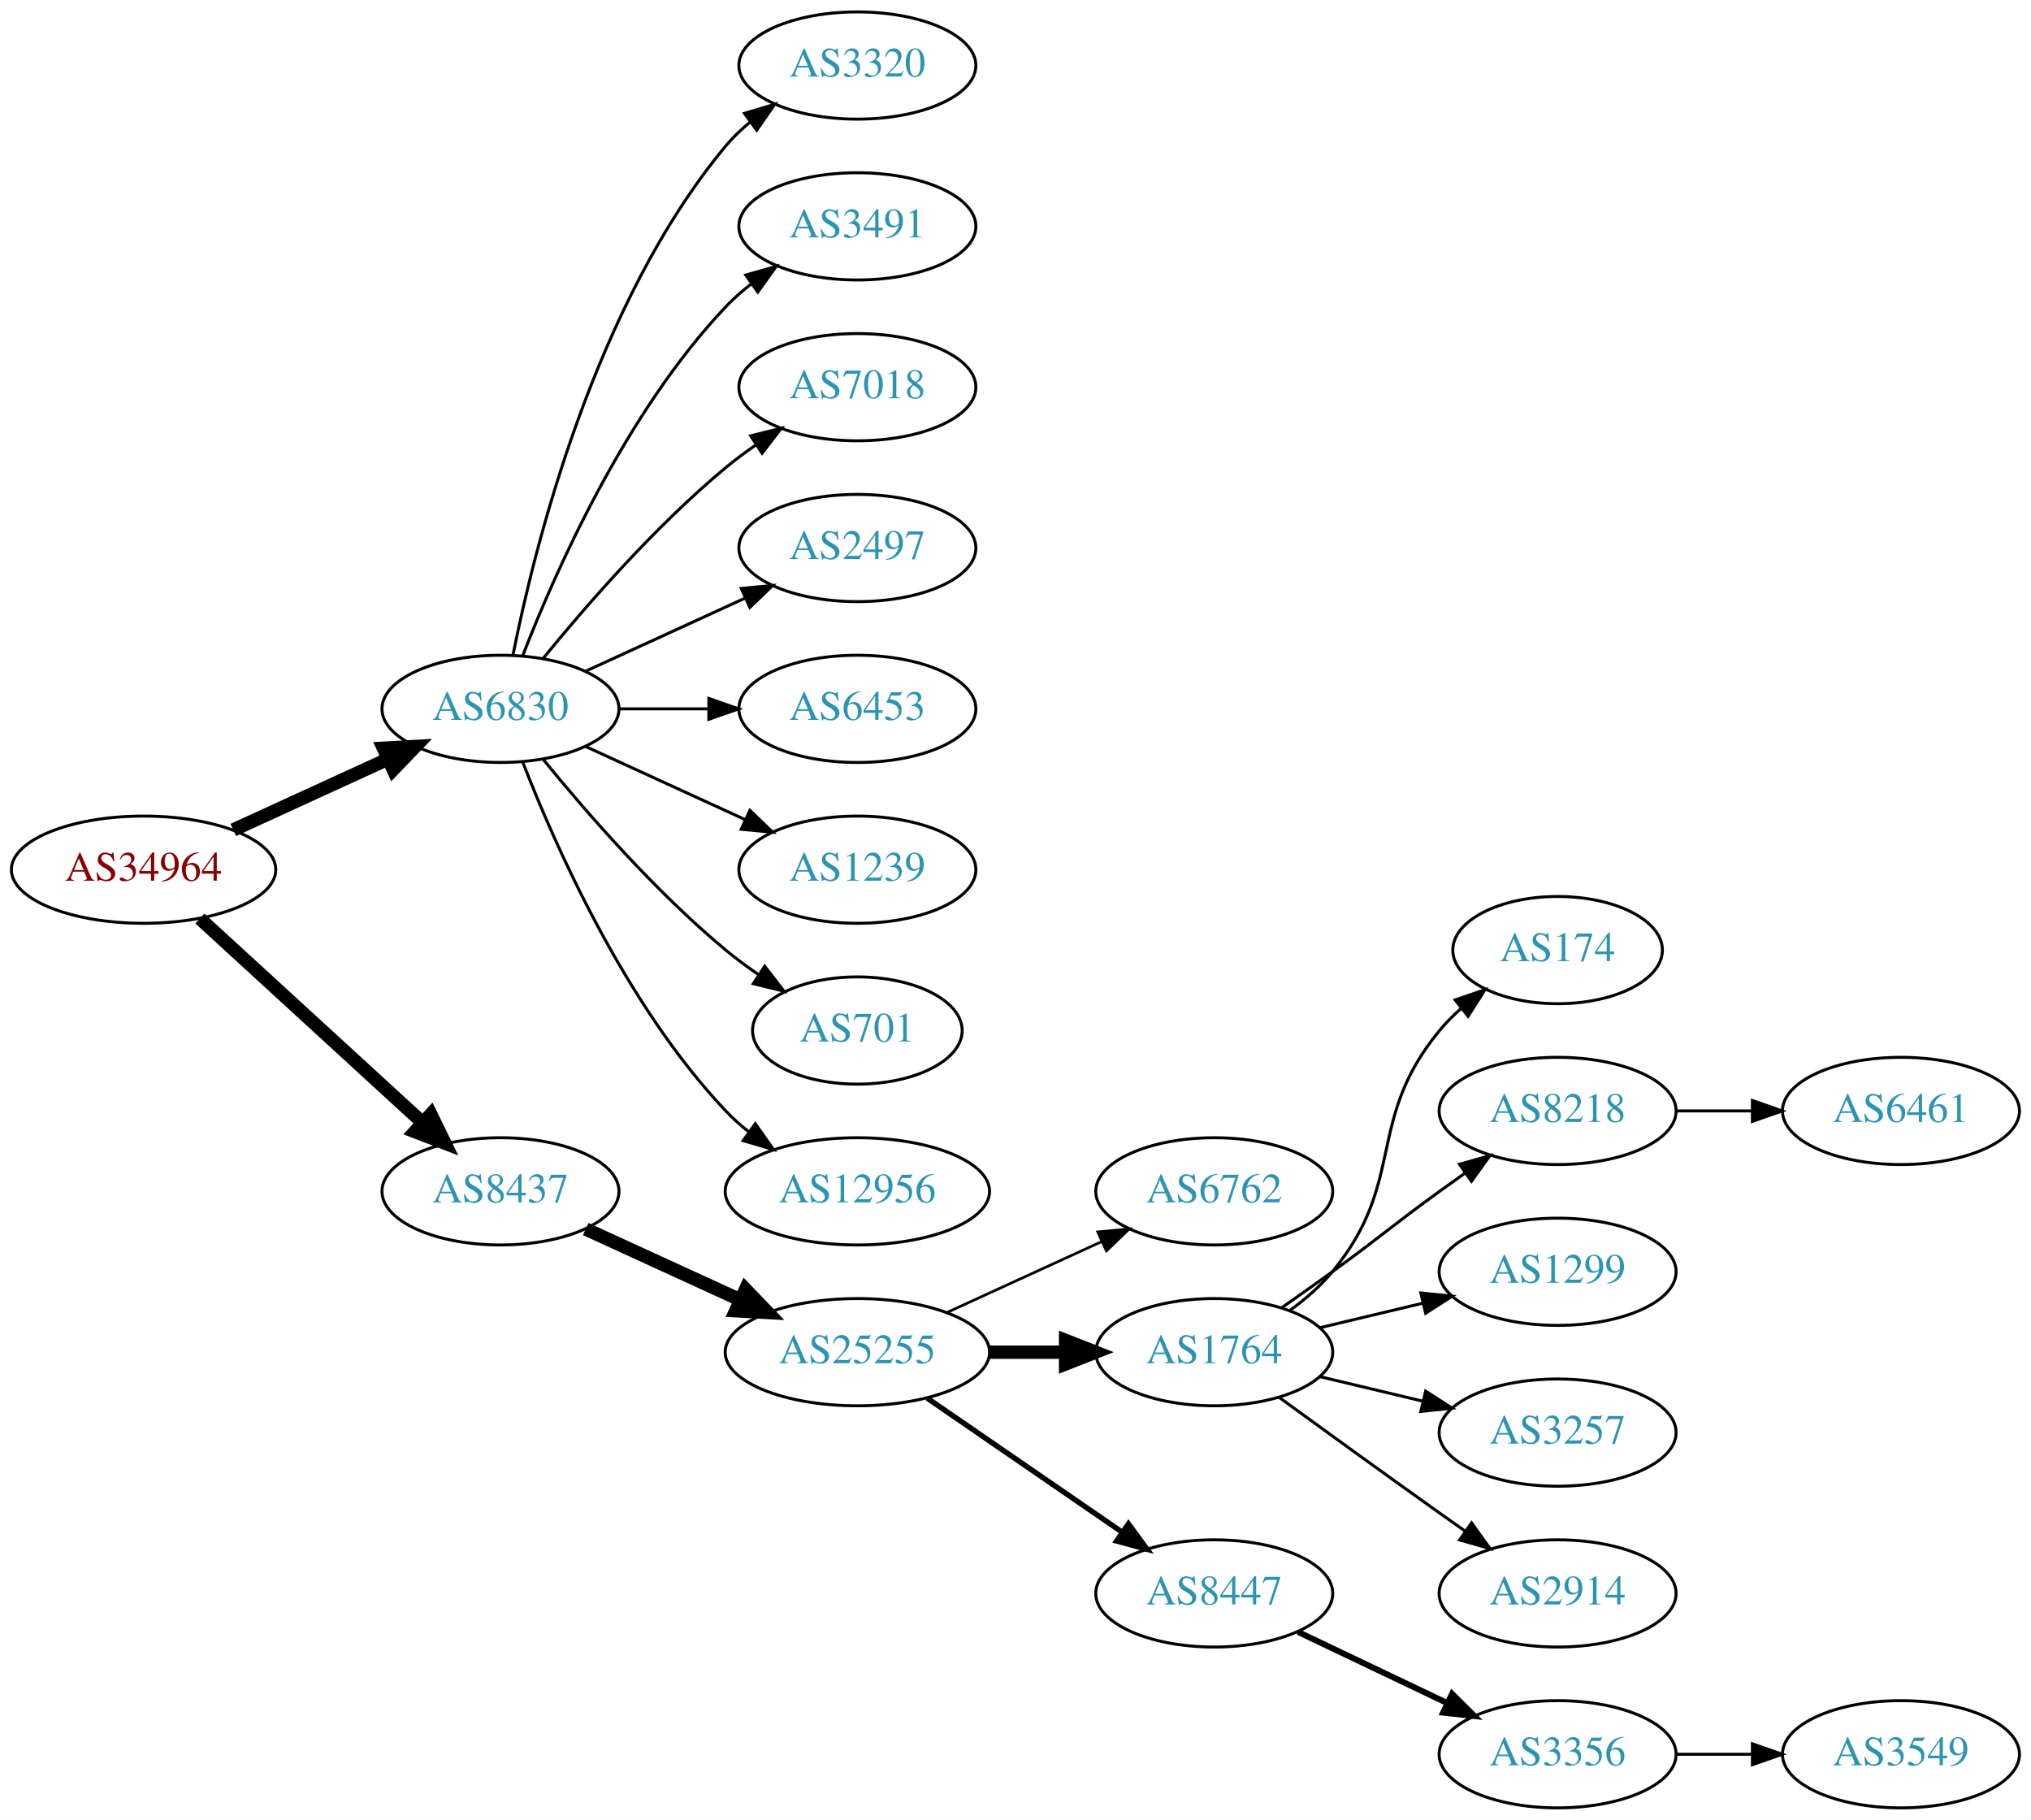
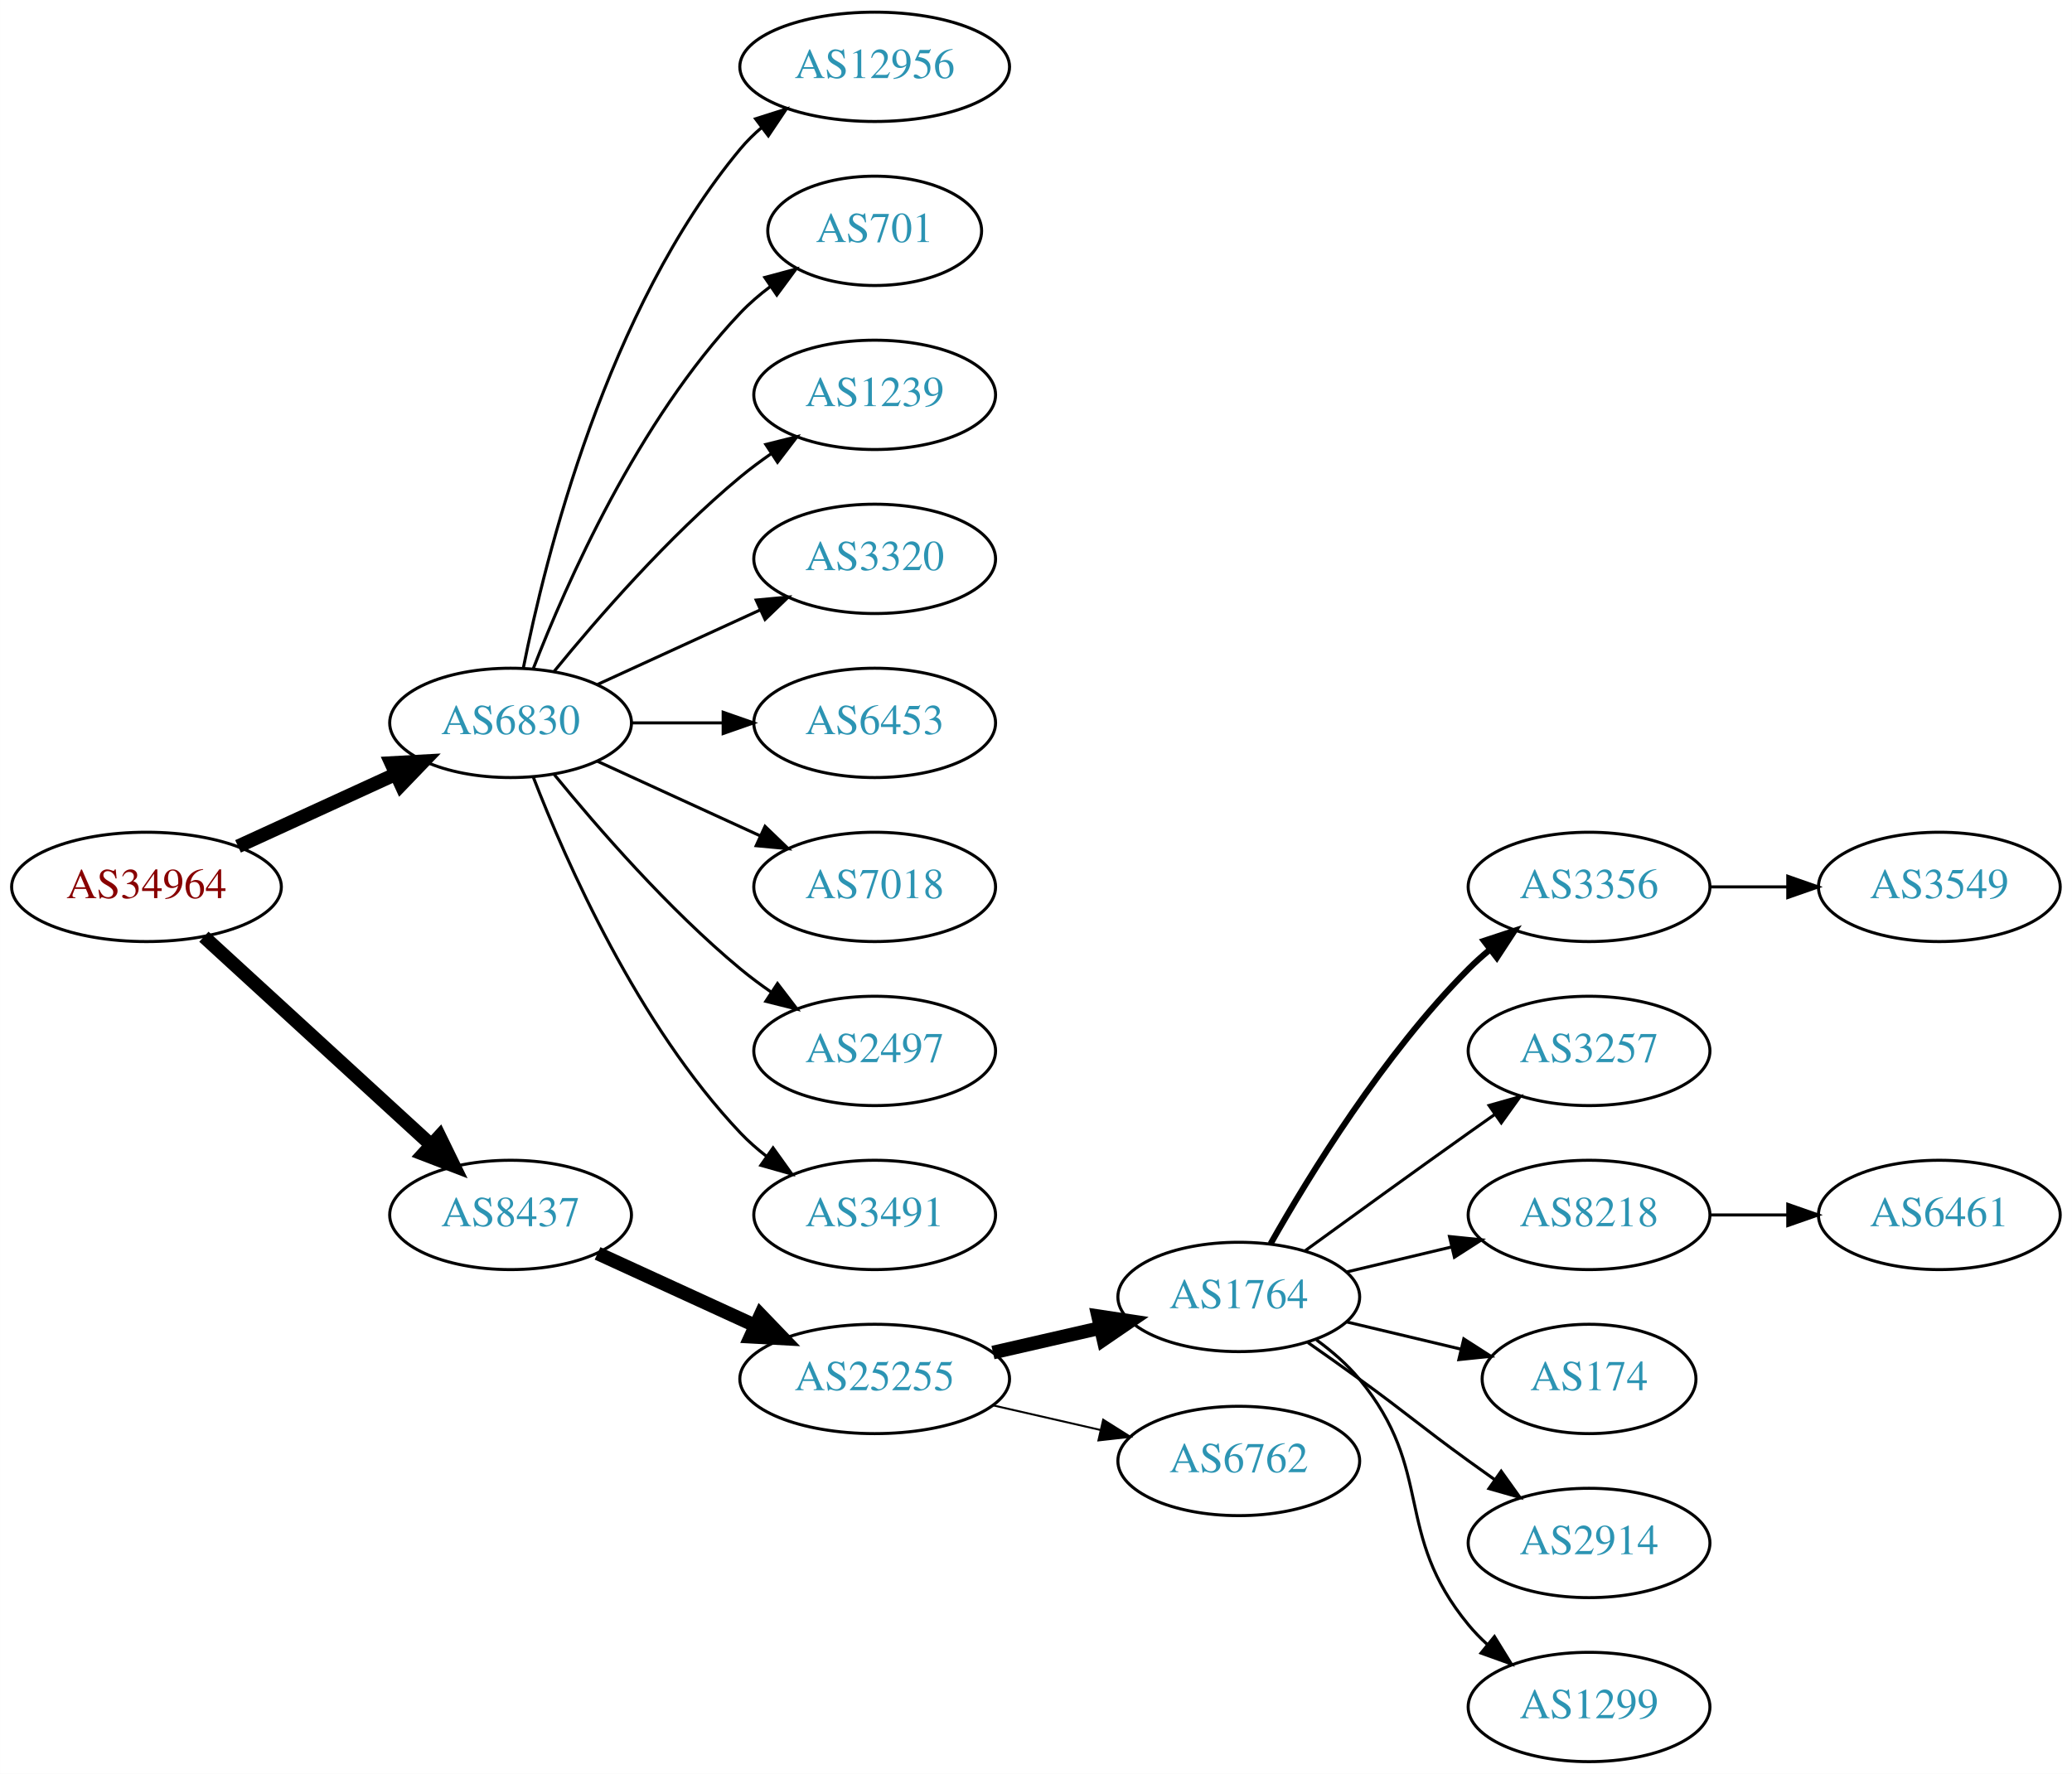
- <svg xmlns="http://www.w3.org/2000/svg" xmlns:xlink="http://www.w3.org/1999/xlink" width="682pt" height="611pt" viewBox="0.00 0.00 681.96 611.00">
-   <g id="graph0" class="graph" transform="scale(1 1) rotate(0) translate(4 607)">
-     <polygon fill="white" stroke="none" points="-4,4 -4,-607 677.956,-607 677.956,4 -4,4" />
+ <svg xmlns="http://www.w3.org/2000/svg" xmlns:xlink="http://www.w3.org/1999/xlink" width="682pt" height="584pt" viewBox="0.00 0.00 681.96 584.00">
+   <g id="graph0" class="graph" transform="scale(1 1) rotate(0) translate(4 580)">
+     <polygon fill="white" stroke="none" points="-4,4 -4,-580 677.956,-580 677.956,4 -4,4" />
    <g id="node1" class="node">
      <g id="a_node1">
        <a xlink:href="/asn/34964" xlink:title="AS34964 ~ Ripe-NetWorks e.U. [AT]">
-           <ellipse fill="#ffffff" stroke="black" cx="44.196" cy="-315" rx="44.393" ry="18" />
-           <text text-anchor="middle" x="44.196" y="-311.3" font-family="Times,serif" font-size="14.00" fill="#880000">AS34964</text>
+           <ellipse fill="#ffffff" stroke="black" cx="44.196" cy="-288" rx="44.393" ry="18" />
+           <text text-anchor="middle" x="44.196" y="-284.3" font-family="Times,serif" font-size="14.00" fill="#880000">AS34964</text>
        </a>
      </g>
    </g>
    <g id="node2" class="node">
      <g id="a_node2">
        <a xlink:href="/asn/6830" xlink:title="AS6830 ~ LGI-UPC [AT]">
-           <ellipse fill="#ffffff" stroke="black" cx="164.039" cy="-369" rx="39.794" ry="18" />
-           <text text-anchor="middle" x="164.039" y="-365.3" font-family="Times,serif" font-size="14.00" fill="#2c94b3">AS6830</text>
+           <ellipse fill="#ffffff" stroke="black" cx="164.039" cy="-342" rx="39.794" ry="18" />
+           <text text-anchor="middle" x="164.039" y="-338.3" font-family="Times,serif" font-size="14.00" fill="#2c94b3">AS6830</text>
        </a>
      </g>
    </g>
    <g id="edge1" class="edge">
-       <path fill="none" stroke="black" stroke-width="4.5" d="M74.326,-328.348C89.937,-335.502 109.335,-344.391 126.007,-352.03" />
-       <polygon fill="black" stroke="black" stroke-width="4.5" points="124.727,-355.775 135.459,-356.362 128.008,-348.616 124.727,-355.775" />
+       <path fill="none" stroke="black" stroke-width="4.5" d="M74.326,-301.348C89.937,-308.502 109.335,-317.391 126.007,-325.03" />
+       <polygon fill="black" stroke="black" stroke-width="4.5" points="124.727,-328.775 135.459,-329.362 128.008,-321.616 124.727,-328.775" />
    </g>
    <g id="node3" class="node">
      <g id="a_node3">
        <a xlink:href="/asn/8437" xlink:title="AS8437 ~ Hutchison Drei Austria GmbH [AT]">
-           <ellipse fill="#ffffff" stroke="black" cx="164.039" cy="-207" rx="39.794" ry="18" />
-           <text text-anchor="middle" x="164.039" y="-203.3" font-family="Times,serif" font-size="14.00" fill="#2c94b3">AS8437</text>
+           <ellipse fill="#ffffff" stroke="black" cx="164.039" cy="-180" rx="39.794" ry="18" />
+           <text text-anchor="middle" x="164.039" y="-176.3" font-family="Times,serif" font-size="14.00" fill="#2c94b3">AS8437</text>
        </a>
      </g>
    </g>
    <g id="edge2" class="edge">
-       <path fill="none" stroke="black" stroke-width="4.5" d="M63.094,-298.597C83.022,-280.333 115.38,-250.678 137.857,-230.079" />
-       <polygon fill="black" stroke="black" stroke-width="4.5" points="140.647,-232.863 145.359,-223.203 135.326,-227.057 140.647,-232.863" />
+       <path fill="none" stroke="black" stroke-width="4.5" d="M63.094,-271.597C83.022,-253.333 115.38,-223.678 137.857,-203.079" />
+       <polygon fill="black" stroke="black" stroke-width="4.5" points="140.647,-205.863 145.359,-196.203 135.326,-200.057 140.647,-205.863" />
    </g>
    <g id="node4" class="node">
      <g id="a_node4">
-         <a xlink:href="/asn/3320" xlink:title="AS3320 ~ DTAG [DE]">
-           <ellipse fill="#ffffff" stroke="black" cx="283.881" cy="-585" rx="39.794" ry="18" />
-           <text text-anchor="middle" x="283.881" y="-581.3" font-family="Times,serif" font-size="14.00" fill="#2c94b3">AS3320</text>
+         <a xlink:href="/asn/12956" xlink:title="AS12956 ~ TELXIUS [ES]">
+           <ellipse fill="#ffffff" stroke="black" cx="283.881" cy="-558" rx="44.393" ry="18" />
+           <text text-anchor="middle" x="283.881" y="-554.3" font-family="Times,serif" font-size="14.00" fill="#2c94b3">AS12956</text>
        </a>
      </g>
    </g>
    <g id="edge3" class="edge">
-       <path fill="none" stroke="black" d="M168.237,-387.073C175.401,-423.141 195.675,-505.125 239.685,-558 242.09,-560.889 244.886,-563.563 247.879,-566.013" />
-       <polygon fill="black" stroke="black" points="245.967,-568.95 256.122,-571.973 250.069,-563.277 245.967,-568.95" />
+       <path fill="none" stroke="black" d="M168.237,-360.073C175.401,-396.141 195.675,-478.125 239.685,-531 241.778,-533.515 244.169,-535.867 246.727,-538.051" />
+       <polygon fill="black" stroke="black" points="244.676,-540.887 254.775,-544.091 248.878,-535.289 244.676,-540.887" />
    </g>
    <g id="node5" class="node">
      <g id="a_node5">
-         <a xlink:href="/asn/3491" xlink:title="AS3491 ~ PCCW Global, Inc. [US]">
-           <ellipse fill="#ffffff" stroke="black" cx="283.881" cy="-531" rx="39.794" ry="18" />
-           <text text-anchor="middle" x="283.881" y="-527.3" font-family="Times,serif" font-size="14.00" fill="#2c94b3">AS3491</text>
+         <a xlink:href="/asn/701" xlink:title="AS701 ~ UUNET [US]">
+           <ellipse fill="#ffffff" stroke="black" cx="283.881" cy="-504" rx="35.194" ry="18" />
+           <text text-anchor="middle" x="283.881" y="-500.3" font-family="Times,serif" font-size="14.00" fill="#2c94b3">AS701</text>
        </a>
      </g>
    </g>
    <g id="edge4" class="edge">
-       <path fill="none" stroke="black" d="M171.562,-386.994C182.312,-414.728 205.969,-468.429 239.685,-504 242.271,-506.728 245.188,-509.294 248.257,-511.677" />
-       <polygon fill="black" stroke="black" points="246.411,-514.658 256.605,-517.543 250.435,-508.93 246.411,-514.658" />
+       <path fill="none" stroke="black" d="M171.562,-359.994C182.312,-387.728 205.969,-441.429 239.685,-477 242.628,-480.105 246.001,-483.001 249.537,-485.655" />
+       <polygon fill="black" stroke="black" points="247.722,-488.654 257.956,-491.397 251.666,-482.871 247.722,-488.654" />
    </g>
    <g id="node6" class="node">
      <g id="a_node6">
-         <a xlink:href="/asn/7018" xlink:title="AS7018 ~ AT&amp;T Services, Inc. [US]">
-           <ellipse fill="#ffffff" stroke="black" cx="283.881" cy="-477" rx="39.794" ry="18" />
-           <text text-anchor="middle" x="283.881" y="-473.3" font-family="Times,serif" font-size="14.00" fill="#2c94b3">AS7018</text>
+         <a xlink:href="/asn/1239" xlink:title="AS1239 ~ Sprint [US]">
+           <ellipse fill="#ffffff" stroke="black" cx="283.881" cy="-450" rx="39.794" ry="18" />
+           <text text-anchor="middle" x="283.881" y="-446.3" font-family="Times,serif" font-size="14.00" fill="#2c94b3">AS1239</text>
        </a>
      </g>
    </g>
    <g id="edge5" class="edge">
-       <path fill="none" stroke="black" d="M178.458,-386.065C192.572,-403.375 215.987,-430.345 239.685,-450 242.901,-452.668 246.402,-455.27 249.972,-457.741" />
-       <polygon fill="black" stroke="black" points="248.05,-460.666 258.329,-463.236 251.896,-454.817 248.05,-460.666" />
+       <path fill="none" stroke="black" d="M178.458,-359.065C192.572,-376.375 215.987,-403.345 239.685,-423 242.901,-425.668 246.402,-428.27 249.972,-430.741" />
+       <polygon fill="black" stroke="black" points="248.05,-433.666 258.329,-436.236 251.896,-427.817 248.05,-433.666" />
    </g>
    <g id="node7" class="node">
      <g id="a_node7">
-         <a xlink:href="/asn/2497" xlink:title="AS2497 ~ Internet Initiative Japan Inc. [JP]">
-           <ellipse fill="#ffffff" stroke="black" cx="283.881" cy="-423" rx="39.794" ry="18" />
-           <text text-anchor="middle" x="283.881" y="-419.3" font-family="Times,serif" font-size="14.00" fill="#2c94b3">AS2497</text>
+         <a xlink:href="/asn/3320" xlink:title="AS3320 ~ DTAG [DE]">
+           <ellipse fill="#ffffff" stroke="black" cx="283.881" cy="-396" rx="39.794" ry="18" />
+           <text text-anchor="middle" x="283.881" y="-392.3" font-family="Times,serif" font-size="14.00" fill="#2c94b3">AS3320</text>
        </a>
      </g>
    </g>
    <g id="edge6" class="edge">
-       <path fill="none" stroke="black" d="M192.667,-381.661C208.624,-388.973 228.895,-398.261 246.178,-406.181" />
-       <polygon fill="black" stroke="black" points="244.876,-409.435 255.425,-410.419 247.793,-403.071 244.876,-409.435" />
+       <path fill="none" stroke="black" d="M192.667,-354.661C208.624,-361.973 228.895,-371.261 246.178,-379.181" />
+       <polygon fill="black" stroke="black" points="244.876,-382.435 255.425,-383.419 247.793,-376.071 244.876,-382.435" />
    </g>
    <g id="node8" class="node">
      <g id="a_node8">
        <a xlink:href="/asn/6453" xlink:title="AS6453 ~ TATA COMMUNICATIONS (AMERICA) INC [US]">
-           <ellipse fill="#ffffff" stroke="black" cx="283.881" cy="-369" rx="39.794" ry="18" />
-           <text text-anchor="middle" x="283.881" y="-365.3" font-family="Times,serif" font-size="14.00" fill="#2c94b3">AS6453</text>
+           <ellipse fill="#ffffff" stroke="black" cx="283.881" cy="-342" rx="39.794" ry="18" />
+           <text text-anchor="middle" x="283.881" y="-338.3" font-family="Times,serif" font-size="14.00" fill="#2c94b3">AS6453</text>
        </a>
      </g>
    </g>
    <g id="edge7" class="edge">
-       <path fill="none" stroke="black" d="M203.951,-369C213.505,-369 223.854,-369 233.817,-369" />
-       <polygon fill="black" stroke="black" points="234.009,-372.5 244.009,-369 234.009,-365.5 234.009,-372.5" />
+       <path fill="none" stroke="black" d="M203.951,-342C213.505,-342 223.854,-342 233.817,-342" />
+       <polygon fill="black" stroke="black" points="234.009,-345.5 244.009,-342 234.009,-338.5 234.009,-345.5" />
    </g>
    <g id="node9" class="node">
      <g id="a_node9">
-         <a xlink:href="/asn/1239" xlink:title="AS1239 ~ Sprint [US]">
-           <ellipse fill="#ffffff" stroke="black" cx="283.881" cy="-315" rx="39.794" ry="18" />
-           <text text-anchor="middle" x="283.881" y="-311.3" font-family="Times,serif" font-size="14.00" fill="#2c94b3">AS1239</text>
+         <a xlink:href="/asn/7018" xlink:title="AS7018 ~ AT&amp;T Services, Inc. [US]">
+           <ellipse fill="#ffffff" stroke="black" cx="283.881" cy="-288" rx="39.794" ry="18" />
+           <text text-anchor="middle" x="283.881" y="-284.3" font-family="Times,serif" font-size="14.00" fill="#2c94b3">AS7018</text>
        </a>
      </g>
    </g>
    <g id="edge8" class="edge">
-       <path fill="none" stroke="black" d="M192.667,-356.339C208.624,-349.027 228.895,-339.739 246.178,-331.819" />
-       <polygon fill="black" stroke="black" points="247.793,-334.929 255.425,-327.581 244.876,-328.565 247.793,-334.929" />
+       <path fill="none" stroke="black" d="M192.667,-329.339C208.624,-322.027 228.895,-312.739 246.178,-304.819" />
+       <polygon fill="black" stroke="black" points="247.793,-307.929 255.425,-300.581 244.876,-301.565 247.793,-307.929" />
    </g>
    <g id="node10" class="node">
      <g id="a_node10">
-         <a xlink:href="/asn/701" xlink:title="AS701 ~ UUNET [US]">
-           <ellipse fill="#ffffff" stroke="black" cx="283.881" cy="-261" rx="35.194" ry="18" />
-           <text text-anchor="middle" x="283.881" y="-257.3" font-family="Times,serif" font-size="14.00" fill="#2c94b3">AS701</text>
+         <a xlink:href="/asn/2497" xlink:title="AS2497 ~ Internet Initiative Japan Inc. [JP]">
+           <ellipse fill="#ffffff" stroke="black" cx="283.881" cy="-234" rx="39.794" ry="18" />
+           <text text-anchor="middle" x="283.881" y="-230.3" font-family="Times,serif" font-size="14.00" fill="#2c94b3">AS2497</text>
        </a>
      </g>
    </g>
    <g id="edge9" class="edge">
-       <path fill="none" stroke="black" d="M178.458,-351.935C192.572,-334.625 215.987,-307.655 239.685,-288 243.148,-285.128 246.941,-282.331 250.795,-279.692" />
-       <polygon fill="black" stroke="black" points="252.757,-282.592 259.228,-274.203 248.938,-276.725 252.757,-282.592" />
+       <path fill="none" stroke="black" d="M178.458,-324.935C192.572,-307.625 215.987,-280.655 239.685,-261 242.901,-258.332 246.402,-255.73 249.972,-253.259" />
+       <polygon fill="black" stroke="black" points="251.896,-256.183 258.329,-247.764 248.05,-250.334 251.896,-256.183" />
    </g>
    <g id="node11" class="node">
      <g id="a_node11">
-         <a xlink:href="/asn/12956" xlink:title="AS12956 ~ TELXIUS [ES]">
-           <ellipse fill="#ffffff" stroke="black" cx="283.881" cy="-207" rx="44.393" ry="18" />
-           <text text-anchor="middle" x="283.881" y="-203.3" font-family="Times,serif" font-size="14.00" fill="#2c94b3">AS12956</text>
+         <a xlink:href="/asn/3491" xlink:title="AS3491 ~ PCCW Global, Inc. [US]">
+           <ellipse fill="#ffffff" stroke="black" cx="283.881" cy="-180" rx="39.794" ry="18" />
+           <text text-anchor="middle" x="283.881" y="-176.3" font-family="Times,serif" font-size="14.00" fill="#2c94b3">AS3491</text>
        </a>
      </g>
    </g>
    <g id="edge10" class="edge">
-       <path fill="none" stroke="black" d="M171.562,-351.006C182.312,-323.272 205.969,-269.571 239.685,-234 242.069,-231.485 244.736,-229.107 247.542,-226.883" />
-       <polygon fill="black" stroke="black" points="249.611,-229.707 255.704,-221.039 245.535,-224.015 249.611,-229.707" />
+       <path fill="none" stroke="black" d="M171.562,-324.006C182.312,-296.272 205.969,-242.571 239.685,-207 242.271,-204.272 245.188,-201.706 248.257,-199.323" />
+       <polygon fill="black" stroke="black" points="250.435,-202.07 256.605,-193.457 246.411,-196.342 250.435,-202.07" />
    </g>
    <g id="node12" class="node">
      <g id="a_node12">
        <a xlink:href="/asn/25255" xlink:title="AS25255 ~ ==&gt; TELE2 AUSTRIA &lt;== [AT]">
-           <ellipse fill="#ffffff" stroke="black" cx="283.881" cy="-153" rx="44.393" ry="18" />
-           <text text-anchor="middle" x="283.881" y="-149.3" font-family="Times,serif" font-size="14.00" fill="#2c94b3">AS25255</text>
+           <ellipse fill="#ffffff" stroke="black" cx="283.881" cy="-126" rx="44.393" ry="18" />
+           <text text-anchor="middle" x="283.881" y="-122.3" font-family="Times,serif" font-size="14.00" fill="#2c94b3">AS25255</text>
        </a>
      </g>
    </g>
    <g id="edge11" class="edge">
-       <path fill="none" stroke="black" stroke-width="4.5" d="M192.667,-194.339C208.165,-187.238 227.732,-178.272 244.678,-170.506" />
-       <polygon fill="black" stroke="black" stroke-width="4.5" points="246.33,-174.08 253.781,-166.335 243.05,-166.921 246.33,-174.08" />
+       <path fill="none" stroke="black" stroke-width="4.5" d="M192.667,-167.339C208.165,-160.238 227.732,-151.272 244.678,-143.506" />
+       <polygon fill="black" stroke="black" stroke-width="4.5" points="246.33,-147.08 253.781,-139.335 243.05,-139.921 246.33,-147.08" />
    </g>
    <g id="node13" class="node">
      <g id="a_node13">
-         <a xlink:href="/asn/6762" xlink:title="AS6762 ~ TELECOM ITALIA SPARKLE S.p.A. [IT]">
-           <ellipse fill="#ffffff" stroke="black" cx="403.724" cy="-207" rx="39.794" ry="18" />
-           <text text-anchor="middle" x="403.724" y="-203.3" font-family="Times,serif" font-size="14.00" fill="#2c94b3">AS6762</text>
-         </a>
-       </g>
-     </g>
-     <g id="edge12" class="edge">
-       <path fill="none" stroke="black" stroke-width="0.9" d="M314.011,-166.348C329.622,-173.502 349.02,-182.391 365.692,-190.03" />
-       <polygon fill="black" stroke="black" stroke-width="0.9" points="364.595,-193.378 375.144,-194.362 367.511,-187.014 364.595,-193.378" />
-     </g>
-     <g id="node14" class="node">
-       <g id="a_node14">
        <a xlink:href="/asn/1764" xlink:title="AS1764 ~ NEXTLAYER-AS [AT]">
          <ellipse fill="#ffffff" stroke="black" cx="403.724" cy="-153" rx="39.794" ry="18" />
          <text text-anchor="middle" x="403.724" y="-149.3" font-family="Times,serif" font-size="14.00" fill="#2c94b3">AS1764</text>
        </a>
      </g>
    </g>
+     <g id="edge12" class="edge">
+       <path fill="none" stroke="black" stroke-width="4.5" d="M322.816,-134.692C334.057,-137.267 346.469,-140.111 358.092,-142.774" />
+       <polygon fill="black" stroke="black" stroke-width="4.5" points="357.427,-146.661 368.054,-145.057 359.186,-138.985 357.427,-146.661" />
+     </g>
+     <g id="node14" class="node">
+       <g id="a_node14">
+         <a xlink:href="/asn/6762" xlink:title="AS6762 ~ TELECOM ITALIA SPARKLE S.p.A. [IT]">
+           <ellipse fill="#ffffff" stroke="black" cx="403.724" cy="-99" rx="39.794" ry="18" />
+           <text text-anchor="middle" x="403.724" y="-95.3" font-family="Times,serif" font-size="14.00" fill="#2c94b3">AS6762</text>
+         </a>
+       </g>
+     </g>
    <g id="edge13" class="edge">
-       <path fill="none" stroke="black" stroke-width="4.5" d="M328.092,-153C336.405,-153 345.168,-153 353.65,-153" />
-       <polygon fill="black" stroke="black" stroke-width="4.5" points="353.809,-156.938 363.809,-153 353.809,-149.063 353.809,-156.938" />
+       <path fill="none" stroke="black" stroke-width="0.643" d="M322.816,-117.308C334.057,-114.733 346.469,-111.889 358.092,-109.226" />
+       <polygon fill="black" stroke="black" stroke-width="0.643" points="359.088,-112.588 368.054,-106.943 357.525,-105.765 359.088,-112.588" />
    </g>
    <g id="node15" class="node">
      <g id="a_node15">
-         <a xlink:href="/asn/8447" xlink:title="AS8447 ~ A1 Telekom Austria AG [AT]">
-           <ellipse fill="#ffffff" stroke="black" cx="403.724" cy="-72" rx="39.794" ry="18" />
-           <text text-anchor="middle" x="403.724" y="-68.3" font-family="Times,serif" font-size="14.00" fill="#2c94b3">AS8447</text>
+         <a xlink:href="/asn/3356" xlink:title="AS3356 ~ Level 3 Parent, LLC [US]">
+           <ellipse fill="#ffffff" stroke="black" cx="519.017" cy="-288" rx="39.794" ry="18" />
+           <text text-anchor="middle" x="519.017" y="-284.3" font-family="Times,serif" font-size="14.00" fill="#2c94b3">AS3356</text>
        </a>
      </g>
    </g>
    <g id="edge14" class="edge">
-       <path fill="none" stroke="black" stroke-width="1.8" d="M307.324,-137.574C325.905,-124.802 352.466,-106.545 372.846,-92.537" />
-       <polygon fill="black" stroke="black" stroke-width="1.8" points="374.902,-95.371 381.16,-86.822 370.936,-89.602 374.902,-95.371" />
+       <path fill="none" stroke="black" stroke-width="2" d="M414.184,-170.49C426.965,-193.096 451.398,-232.886 479.37,-261 481.481,-263.121 483.777,-265.188 486.163,-267.171" />
+       <polygon fill="black" stroke="black" stroke-width="2" points="484.415,-270.242 494.478,-273.556 488.678,-264.69 484.415,-270.242" />
    </g>
    <g id="node16" class="node">
      <g id="a_node16">
-         <a xlink:href="/asn/174" xlink:title="AS174 ~ Cogent Communications [US]">
-           <ellipse fill="#ffffff" stroke="black" cx="519.017" cy="-288" rx="35.194" ry="18" />
-           <text text-anchor="middle" x="519.017" y="-284.3" font-family="Times,serif" font-size="14.00" fill="#2c94b3">AS174</text>
+         <a xlink:href="/asn/3257" xlink:title="AS3257 ~ GTT [DE]">
+           <ellipse fill="#ffffff" stroke="black" cx="519.017" cy="-234" rx="39.794" ry="18" />
+           <text text-anchor="middle" x="519.017" y="-230.3" font-family="Times,serif" font-size="14.00" fill="#2c94b3">AS3257</text>
        </a>
      </g>
    </g>
    <g id="edge15" class="edge">
-       <path fill="none" stroke="black" d="M429.305,-167.156C434.399,-170.872 439.413,-175.201 443.37,-180 468.435,-210.394 454.306,-230.606 479.37,-261 481.505,-263.589 483.948,-266.041 486.544,-268.334" />
-       <polygon fill="black" stroke="black" points="484.622,-271.275 494.643,-274.712 488.952,-265.775 484.622,-271.275" />
+       <path fill="none" stroke="black" d="M425.572,-168.222C440.506,-179.091 461.12,-194.025 479.37,-207 482.191,-209.005 485.134,-211.085 488.082,-213.159" />
+       <polygon fill="black" stroke="black" points="486.109,-216.05 496.306,-218.926 490.128,-210.319 486.109,-216.05" />
    </g>
    <g id="node17" class="node">
      <g id="a_node17">
        <a xlink:href="/asn/8218" xlink:title="AS8218 ~ legacy Neotelecoms [FR]">
-           <ellipse fill="#ffffff" stroke="black" cx="519.017" cy="-234" rx="39.794" ry="18" />
-           <text text-anchor="middle" x="519.017" y="-230.3" font-family="Times,serif" font-size="14.00" fill="#2c94b3">AS8218</text>
+           <ellipse fill="#ffffff" stroke="black" cx="519.017" cy="-180" rx="39.794" ry="18" />
+           <text text-anchor="middle" x="519.017" y="-176.3" font-family="Times,serif" font-size="14.00" fill="#2c94b3">AS8218</text>
        </a>
      </g>
    </g>
    <g id="edge16" class="edge">
-       <path fill="none" stroke="black" d="M426.481,-168.009C432.015,-171.879 437.934,-176.064 443.37,-180 459.57,-191.729 463.17,-195.271 479.37,-207 482.173,-209.029 485.105,-211.125 488.045,-213.21" />
-       <polygon fill="black" stroke="black" points="486.068,-216.097 496.26,-218.991 490.096,-210.373 486.068,-216.097" />
+       <path fill="none" stroke="black" d="M439.331,-161.248C450.202,-163.838 462.357,-166.735 473.799,-169.462" />
+       <polygon fill="black" stroke="black" points="473.082,-172.889 483.621,-171.803 474.705,-166.08 473.082,-172.889" />
    </g>
    <g id="node18" class="node">
      <g id="a_node18">
-         <a xlink:href="/asn/1299" xlink:title="AS1299 ~ Telia Carrier [EU]">
-           <ellipse fill="#ffffff" stroke="black" cx="519.017" cy="-180" rx="39.794" ry="18" />
-           <text text-anchor="middle" x="519.017" y="-176.3" font-family="Times,serif" font-size="14.00" fill="#2c94b3">AS1299</text>
+         <a xlink:href="/asn/174" xlink:title="AS174 ~ Cogent Communications [US]">
+           <ellipse fill="#ffffff" stroke="black" cx="519.017" cy="-126" rx="35.194" ry="18" />
+           <text text-anchor="middle" x="519.017" y="-122.3" font-family="Times,serif" font-size="14.00" fill="#2c94b3">AS174</text>
        </a>
      </g>
    </g>
    <g id="edge17" class="edge">
-       <path fill="none" stroke="black" d="M439.331,-161.248C450.202,-163.838 462.357,-166.735 473.799,-169.462" />
-       <polygon fill="black" stroke="black" points="473.082,-172.889 483.621,-171.803 474.705,-166.08 473.082,-172.889" />
+       <path fill="none" stroke="black" d="M439.331,-144.752C451.125,-141.942 464.43,-138.771 476.698,-135.847" />
+       <polygon fill="black" stroke="black" points="477.787,-139.186 486.703,-133.463 476.164,-132.376 477.787,-139.186" />
    </g>
    <g id="node19" class="node">
      <g id="a_node19">
-         <a xlink:href="/asn/3257" xlink:title="AS3257 ~ GTT [DE]">
-           <ellipse fill="#ffffff" stroke="black" cx="519.017" cy="-126" rx="39.794" ry="18" />
-           <text text-anchor="middle" x="519.017" y="-122.3" font-family="Times,serif" font-size="14.00" fill="#2c94b3">AS3257</text>
-         </a>
-       </g>
-     </g>
-     <g id="edge18" class="edge">
-       <path fill="none" stroke="black" d="M439.331,-144.752C450.202,-142.162 462.357,-139.265 473.799,-136.538" />
-       <polygon fill="black" stroke="black" points="474.705,-139.92 483.621,-134.197 473.082,-133.111 474.705,-139.92" />
-     </g>
-     <g id="node20" class="node">
-       <g id="a_node20">
        <a xlink:href="/asn/2914" xlink:title="AS2914 ~ NTT America, Inc. [US]">
          <ellipse fill="#ffffff" stroke="black" cx="519.017" cy="-72" rx="39.794" ry="18" />
          <text text-anchor="middle" x="519.017" y="-68.3" font-family="Times,serif" font-size="14.00" fill="#2c94b3">AS2914</text>
        </a>
      </g>
    </g>
+     <g id="edge18" class="edge">
+       <path fill="none" stroke="black" d="M426.481,-137.991C432.015,-134.121 437.934,-129.936 443.37,-126 459.57,-114.271 463.17,-110.729 479.37,-99 482.173,-96.971 485.105,-94.875 488.045,-92.79" />
+       <polygon fill="black" stroke="black" points="490.096,-95.627 496.26,-87.009 486.068,-89.903 490.096,-95.627" />
+     </g>
+     <g id="node20" class="node">
+       <g id="a_node20">
+         <a xlink:href="/asn/1299" xlink:title="AS1299 ~ Telia Carrier [EU]">
+           <ellipse fill="#ffffff" stroke="black" cx="519.017" cy="-18" rx="39.794" ry="18" />
+           <text text-anchor="middle" x="519.017" y="-14.3" font-family="Times,serif" font-size="14.00" fill="#2c94b3">AS1299</text>
+         </a>
+       </g>
+     </g>
    <g id="edge19" class="edge">
-       <path fill="none" stroke="black" d="M425.572,-137.778C440.506,-126.909 461.12,-111.975 479.37,-99 482.191,-96.995 485.134,-94.915 488.082,-92.841" />
-       <polygon fill="black" stroke="black" points="490.128,-95.681 496.306,-87.074 486.109,-89.95 490.128,-95.681" />
+       <path fill="none" stroke="black" d="M429.305,-138.844C434.399,-135.128 439.413,-130.799 443.37,-126 468.435,-95.606 454.306,-75.394 479.37,-45 481.225,-42.751 483.313,-40.604 485.531,-38.576" />
+       <polygon fill="black" stroke="black" points="487.88,-41.178 493.436,-32.156 483.467,-35.744 487.88,-41.178" />
+     </g>
+     <g id="node21" class="node">
+       <g id="a_node21">
+         <a xlink:href="/asn/3549" xlink:title="AS3549 ~ Level 3 Parent, LLC [US]">
+           <ellipse fill="#ffffff" stroke="black" cx="634.31" cy="-288" rx="39.794" ry="18" />
+           <text text-anchor="middle" x="634.31" y="-284.3" font-family="Times,serif" font-size="14.00" fill="#2c94b3">AS3549</text>
+         </a>
+       </g>
+     </g>
+     <g id="edge20" class="edge">
+       <path fill="none" stroke="black" d="M558.689,-288C566.892,-288 575.656,-288 584.188,-288" />
+       <polygon fill="black" stroke="black" points="584.427,-291.5 594.427,-288 584.427,-284.5 584.427,-291.5" />
    </g>
    <g id="node22" class="node">
      <g id="a_node22">
-         <a xlink:href="/asn/3356" xlink:title="AS3356 ~ Level 3 Parent, LLC [US]">
-           <ellipse fill="#ffffff" stroke="black" cx="519.017" cy="-18" rx="39.794" ry="18" />
-           <text text-anchor="middle" x="519.017" y="-14.3" font-family="Times,serif" font-size="14.00" fill="#2c94b3">AS3356</text>
+         <a xlink:href="/asn/6461" xlink:title="AS6461 ~ Zayo Bandwidth [US]">
+           <ellipse fill="#ffffff" stroke="black" cx="634.31" cy="-180" rx="39.794" ry="18" />
+           <text text-anchor="middle" x="634.31" y="-176.3" font-family="Times,serif" font-size="14.00" fill="#2c94b3">AS6461</text>
        </a>
      </g>
    </g>
    <g id="edge21" class="edge">
-       <path fill="none" stroke="black" stroke-width="2" d="M431.86,-59.066C446.854,-51.919 465.675,-42.948 481.898,-35.215" />
-       <polygon fill="black" stroke="black" stroke-width="2" points="483.581,-38.291 491.102,-30.829 480.569,-31.972 483.581,-38.291" />
-     </g>
-     <g id="node21" class="node">
-       <g id="a_node21">
-         <a xlink:href="/asn/6461" xlink:title="AS6461 ~ Zayo Bandwidth [US]">
-           <ellipse fill="#ffffff" stroke="black" cx="634.31" cy="-234" rx="39.794" ry="18" />
-           <text text-anchor="middle" x="634.31" y="-230.3" font-family="Times,serif" font-size="14.00" fill="#2c94b3">AS6461</text>
-         </a>
-       </g>
-     </g>
-     <g id="edge20" class="edge">
-       <path fill="none" stroke="black" d="M558.689,-234C566.892,-234 575.656,-234 584.188,-234" />
-       <polygon fill="black" stroke="black" points="584.427,-237.5 594.427,-234 584.427,-230.5 584.427,-237.5" />
-     </g>
-     <g id="node23" class="node">
-       <g id="a_node23">
-         <a xlink:href="/asn/3549" xlink:title="AS3549 ~ Level 3 Parent, LLC [US]">
-           <ellipse fill="#ffffff" stroke="black" cx="634.31" cy="-18" rx="39.794" ry="18" />
-           <text text-anchor="middle" x="634.31" y="-14.3" font-family="Times,serif" font-size="14.00" fill="#2c94b3">AS3549</text>
-         </a>
-       </g>
-     </g>
-     <g id="edge22" class="edge">
-       <path fill="none" stroke="black" d="M558.689,-18C566.892,-18 575.656,-18 584.188,-18" />
-       <polygon fill="black" stroke="black" points="584.427,-21.5 594.427,-18 584.427,-14.5 584.427,-21.5" />
+       <path fill="none" stroke="black" d="M558.689,-180C566.892,-180 575.656,-180 584.188,-180" />
+       <polygon fill="black" stroke="black" points="584.427,-183.5 594.427,-180 584.427,-176.5 584.427,-183.5" />
    </g>
  </g>
</svg>
